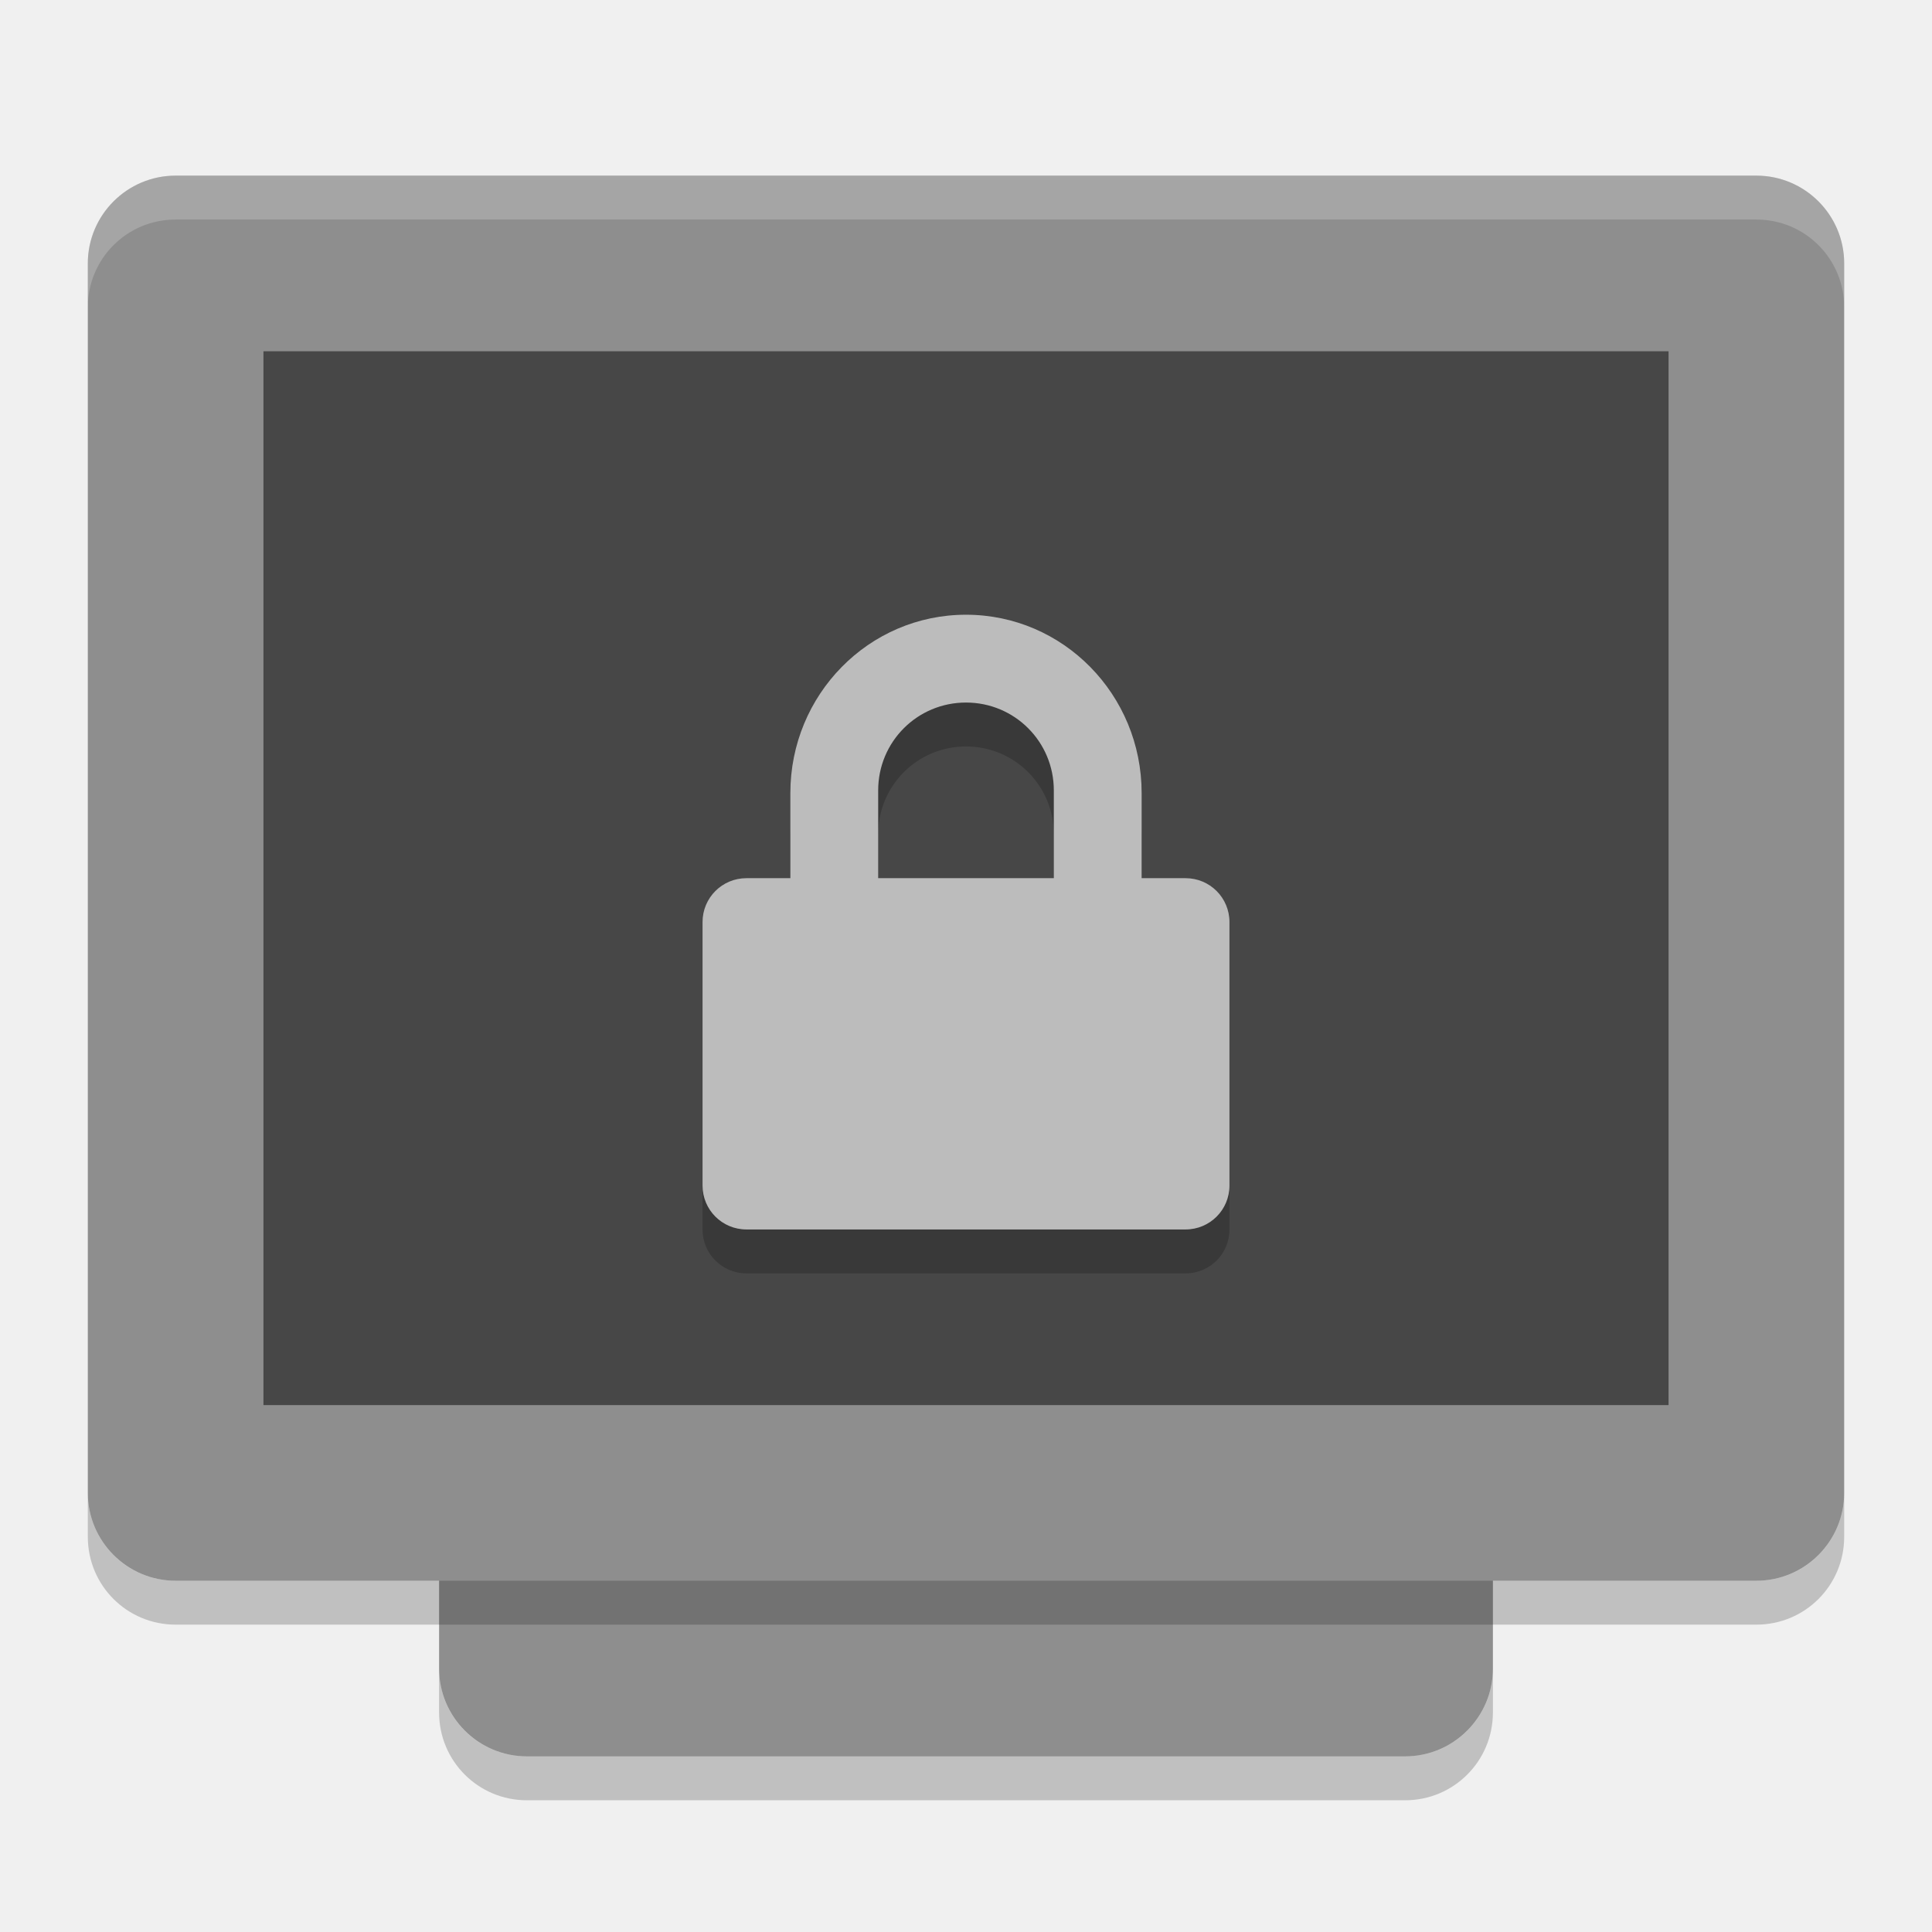
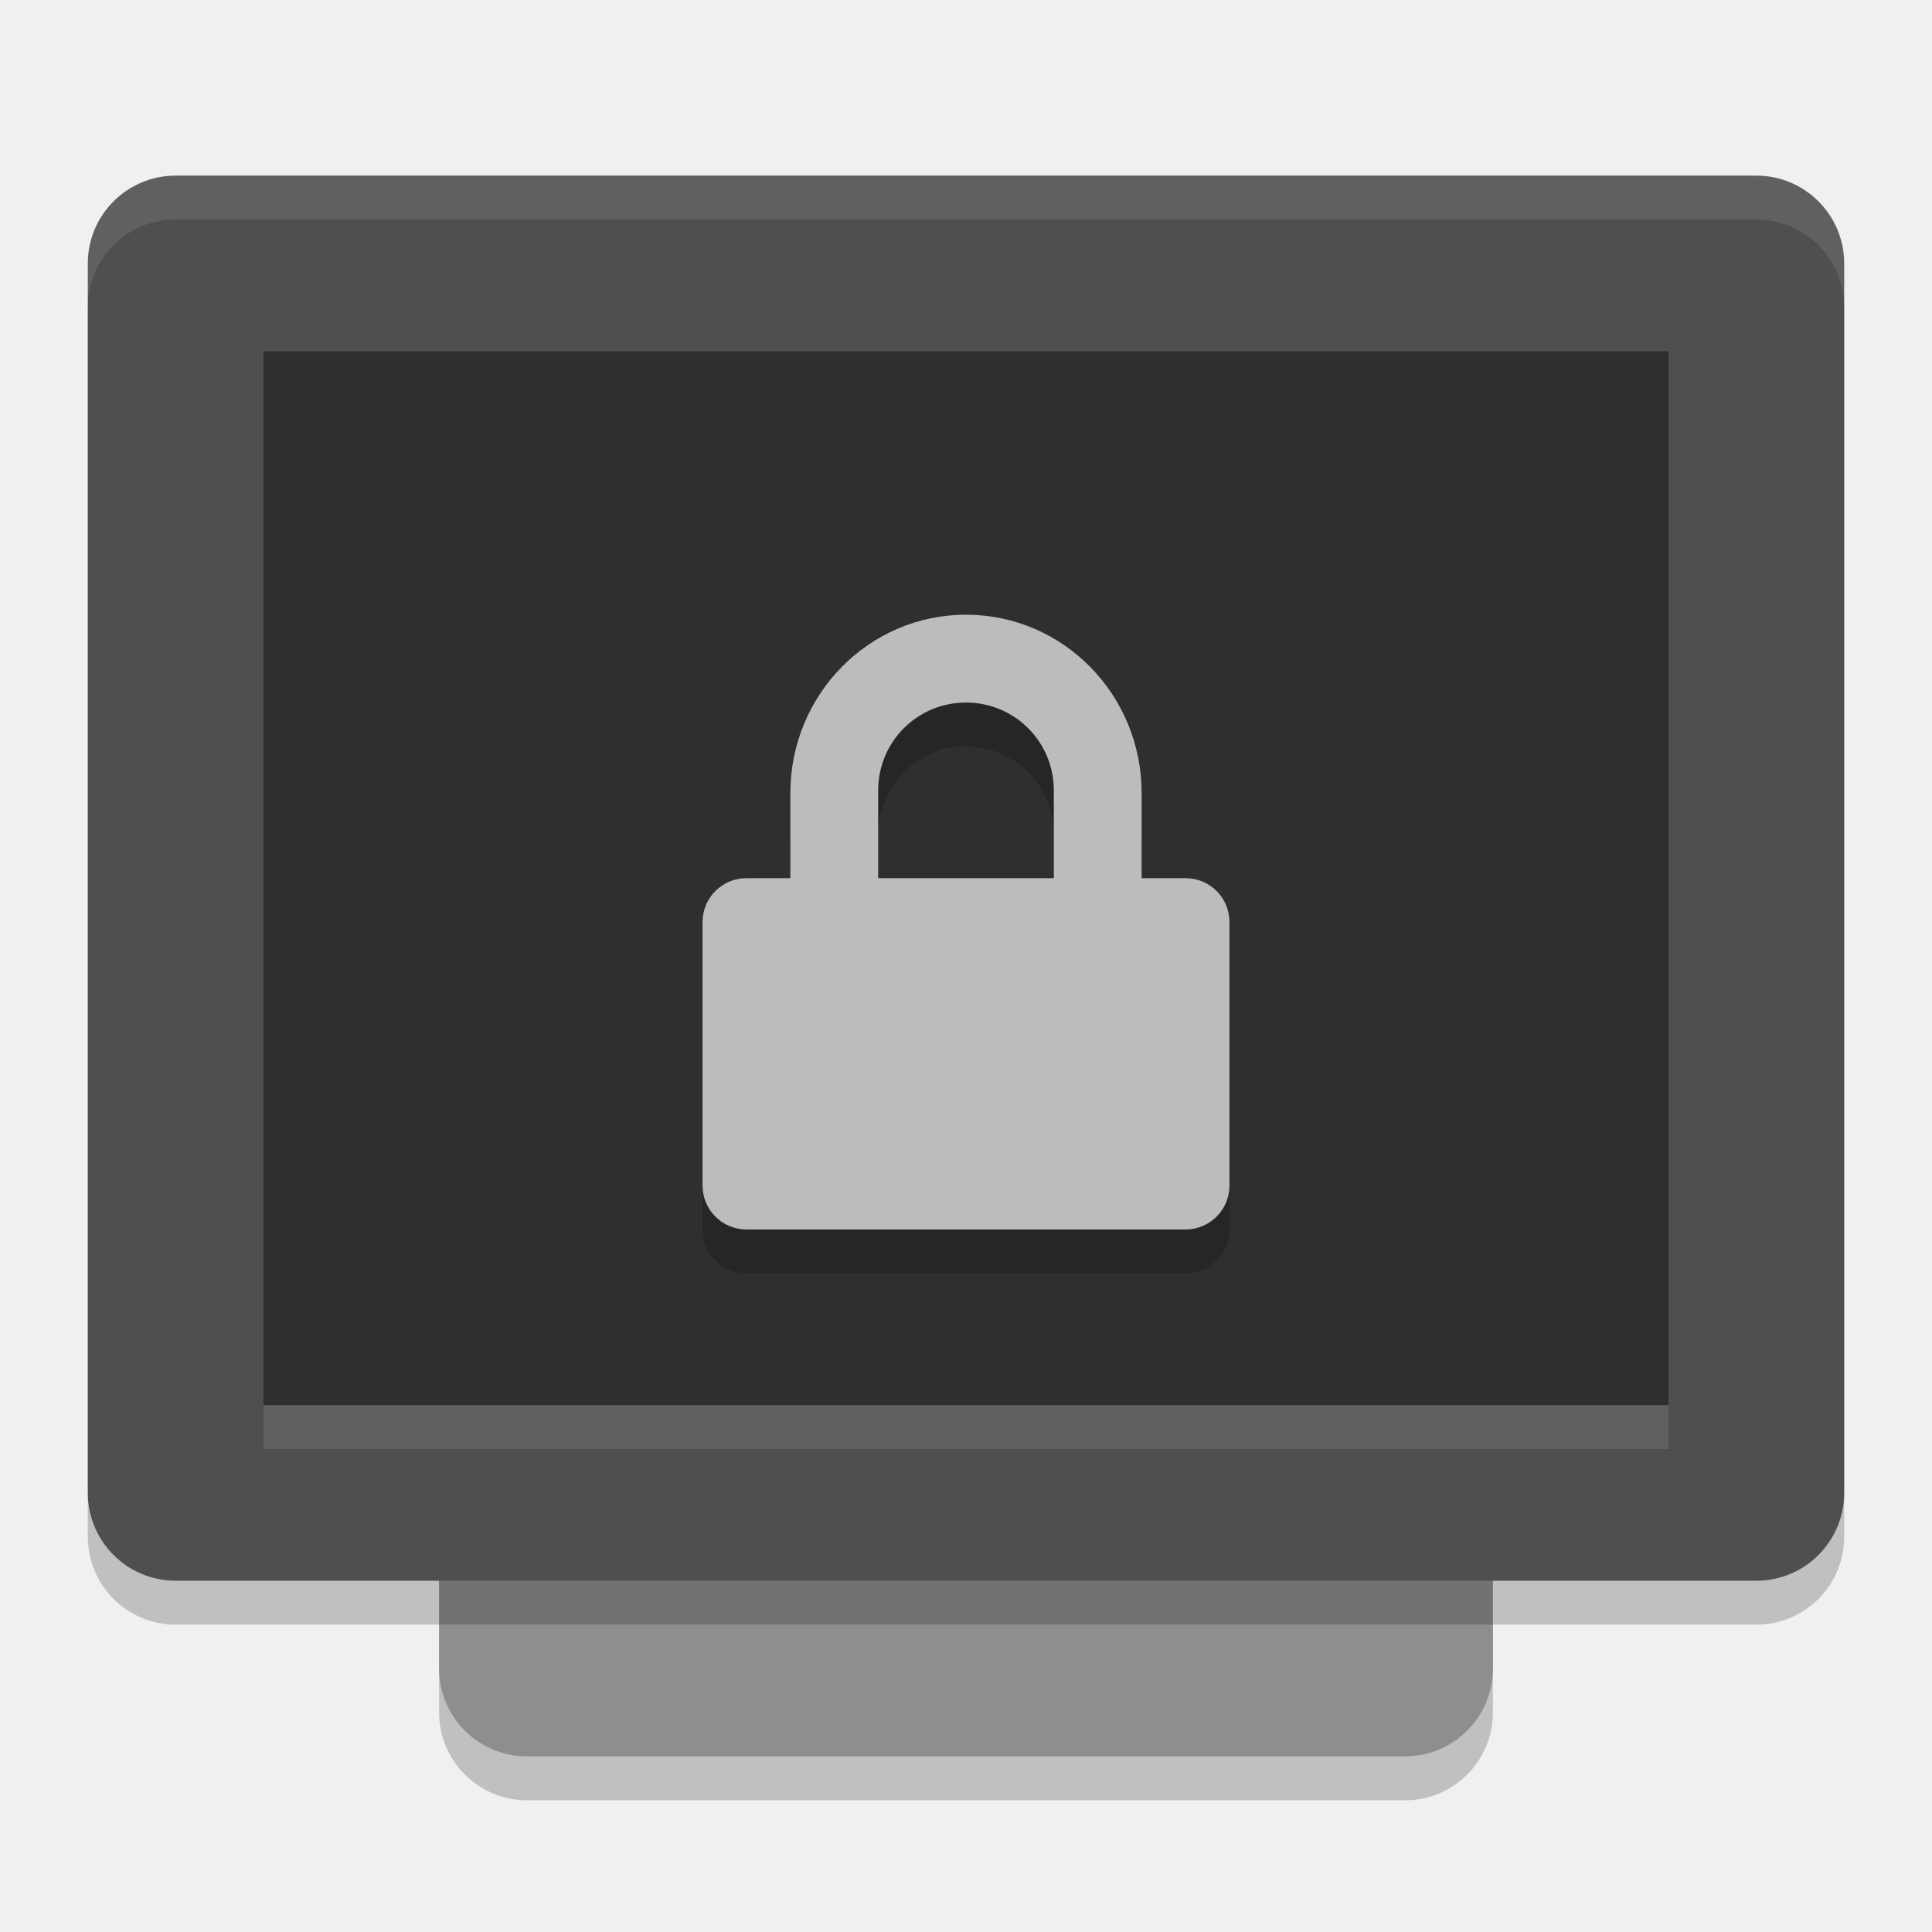
<svg xmlns="http://www.w3.org/2000/svg" width="22" height="22" version="1">
-   <rect fill="#8e8e8e" width="16" height="12" x="-20" y="-17" rx="1" ry="1" transform="matrix(0,-1,-1,0,0,0)" />
-   <rect fill="#8e8e8e" width="16" height="20" x="-18" y="-21" rx="1" ry="1" transform="matrix(0,-1,-1,0,0,0)" />
-   <rect style="opacity:0.5" width="12" height="16" x="-16" y="-19" rx="0" ry="0" transform="matrix(0,-1,-1,0,0,0)" />
-   <path opacity=".2" d="m11 7.5c-1.108 0-2 0.911-2 2.031v0.969h-0.5c-0.277 0-0.5 0.223-0.5 0.5v3c0 0.277 0.223 0.5 0.5 0.5h5c0.277 0 0.5-0.223 0.5-0.5v-3c0-0.277-0.223-0.5-0.5-0.5h-0.5v-0.969c0-1.12-0.892-2.031-2-2.031zm0 1c0.554 0 1 0.446 1 1v1h-2v-1c0-0.554 0.446-1 1-1z" />
-   <path fill="#bcbcbc" d="m11 7c-1.108 0-2 0.911-2 2.031v0.969h-0.5c-0.277 0-0.5 0.223-0.5 0.5v3c0 0.277 0.223 0.5 0.5 0.5h5c0.277 0 0.5-0.223 0.5-0.5v-3c0-0.277-0.223-0.5-0.5-0.5h-0.5v-0.969c0-1.12-0.892-2.031-2-2.031zm0 1c0.554 0 1 0.446 1 1v1h-2v-1c0-0.554 0.446-1 1-1z" />
-   <path fill="#fff" opacity=".2" d="m2 2c-0.554 0-1 0.446-1 1v0.5c0-0.554 0.446-1 1-1h18c0.554 0 1 0.446 1 1v-0.5c0-0.554-0.446-1-1-1h-18z" />
-   <path opacity=".2" d="m5 19v0.5c0 0.554 0.446 1 1 1h10c0.554 0 1-0.446 1-1v-0.5c0 0.554-0.446 1-1 1h-10c-0.554 0-1-0.446-1-1z" />
-   <path opacity=".2" d="m1 17v0.5c0 0.554 0.446 1 1 1h18c0.554 0 1-0.446 1-1v-0.5c0 0.554-0.446 1-1 1h-18c-0.554 0-1-0.446-1-1z" />
+   <g transform="translate(-1,-1)">
+     <rect style="opacity:0.2" width="16" height="12" x="-21.5" y="-18" rx="1" ry="1" transform="matrix(0,-1,-1,0,0,0)" />
+     <rect style="fill:#8e8e8e" width="16" height="12" x="-21" y="-18" rx="1" ry="1" transform="matrix(0,-1,-1,0,0,0)" />
+     <rect style="opacity:0.2" width="16" height="20" x="-19.5" y="-22" rx="1" ry="1" transform="matrix(0,-1,-1,0,0,0)" />
+     <rect style="fill:#4f4f4f" width="16" height="20" x="-19" y="-22" rx="1" ry="1" transform="matrix(0,-1,-1,0,0,0)" />
+     <rect style="opacity:0.4" width="12" height="16" x="-17" y="-20" rx="0" ry="0" transform="matrix(0,-1,-1,0,0,0)" />
+     <path style="opacity:0.1;fill:#ffffff" d="M 3,3 C 2.446,3 2,3.446 2,4 V 4.5 C 2,3.946 2.446,3.5 3,3.5 H 21 C 21.554,3.5 22,3.946 22,4.5 V 4 C 22,3.446 21.554,3 21,3 Z" />
+     <rect style="opacity:0.1;fill:#ffffff" width="16" height=".5" x="4" y="17" />
+     <path style="opacity:0.2" d="M 12,8.5 C 10.892,8.5 10,9.411 10,10.531 V 11.5 H 9.5 C 9.223,11.5 9,11.723 9,12 V 15 C 9,15.277 9.223,15.5 9.5,15.5 H 14.5 C 14.777,15.5 15,15.277 15,15 V 12 C 15,11.723 14.777,11.5 14.5,11.5 H 14 V 10.531 C 14,9.411 13.108,8.5 12,8.5 Z M 12,9.5 C 12.554,9.5 13,9.946 13,10.5 V 11.5 H 11 V 10.5 C 11,9.946 11.446,9.5 12,9.5 Z" />
+     <path style="fill:#bcbcbc" d="M 12,8 C 10.892,8 10,8.911 10,10.031 V 11 H 9.5 C 9.223,11 9,11.223 9,11.5 V 14.5 C 9,14.777 9.223,15 9.5,15 H 14.5 C 14.777,15 15,14.777 15,14.5 V 11.5 C 15,11.223 14.777,11 14.5,11 H 14 V 10.031 C 14,8.911 13.108,8 12,8 Z M 12,9 C 12.554,9 13,9.446 13,10 V 11 H 11 V 10 C 11,9.446 11.446,9 12,9 Z" />
+   </g>
</svg>
